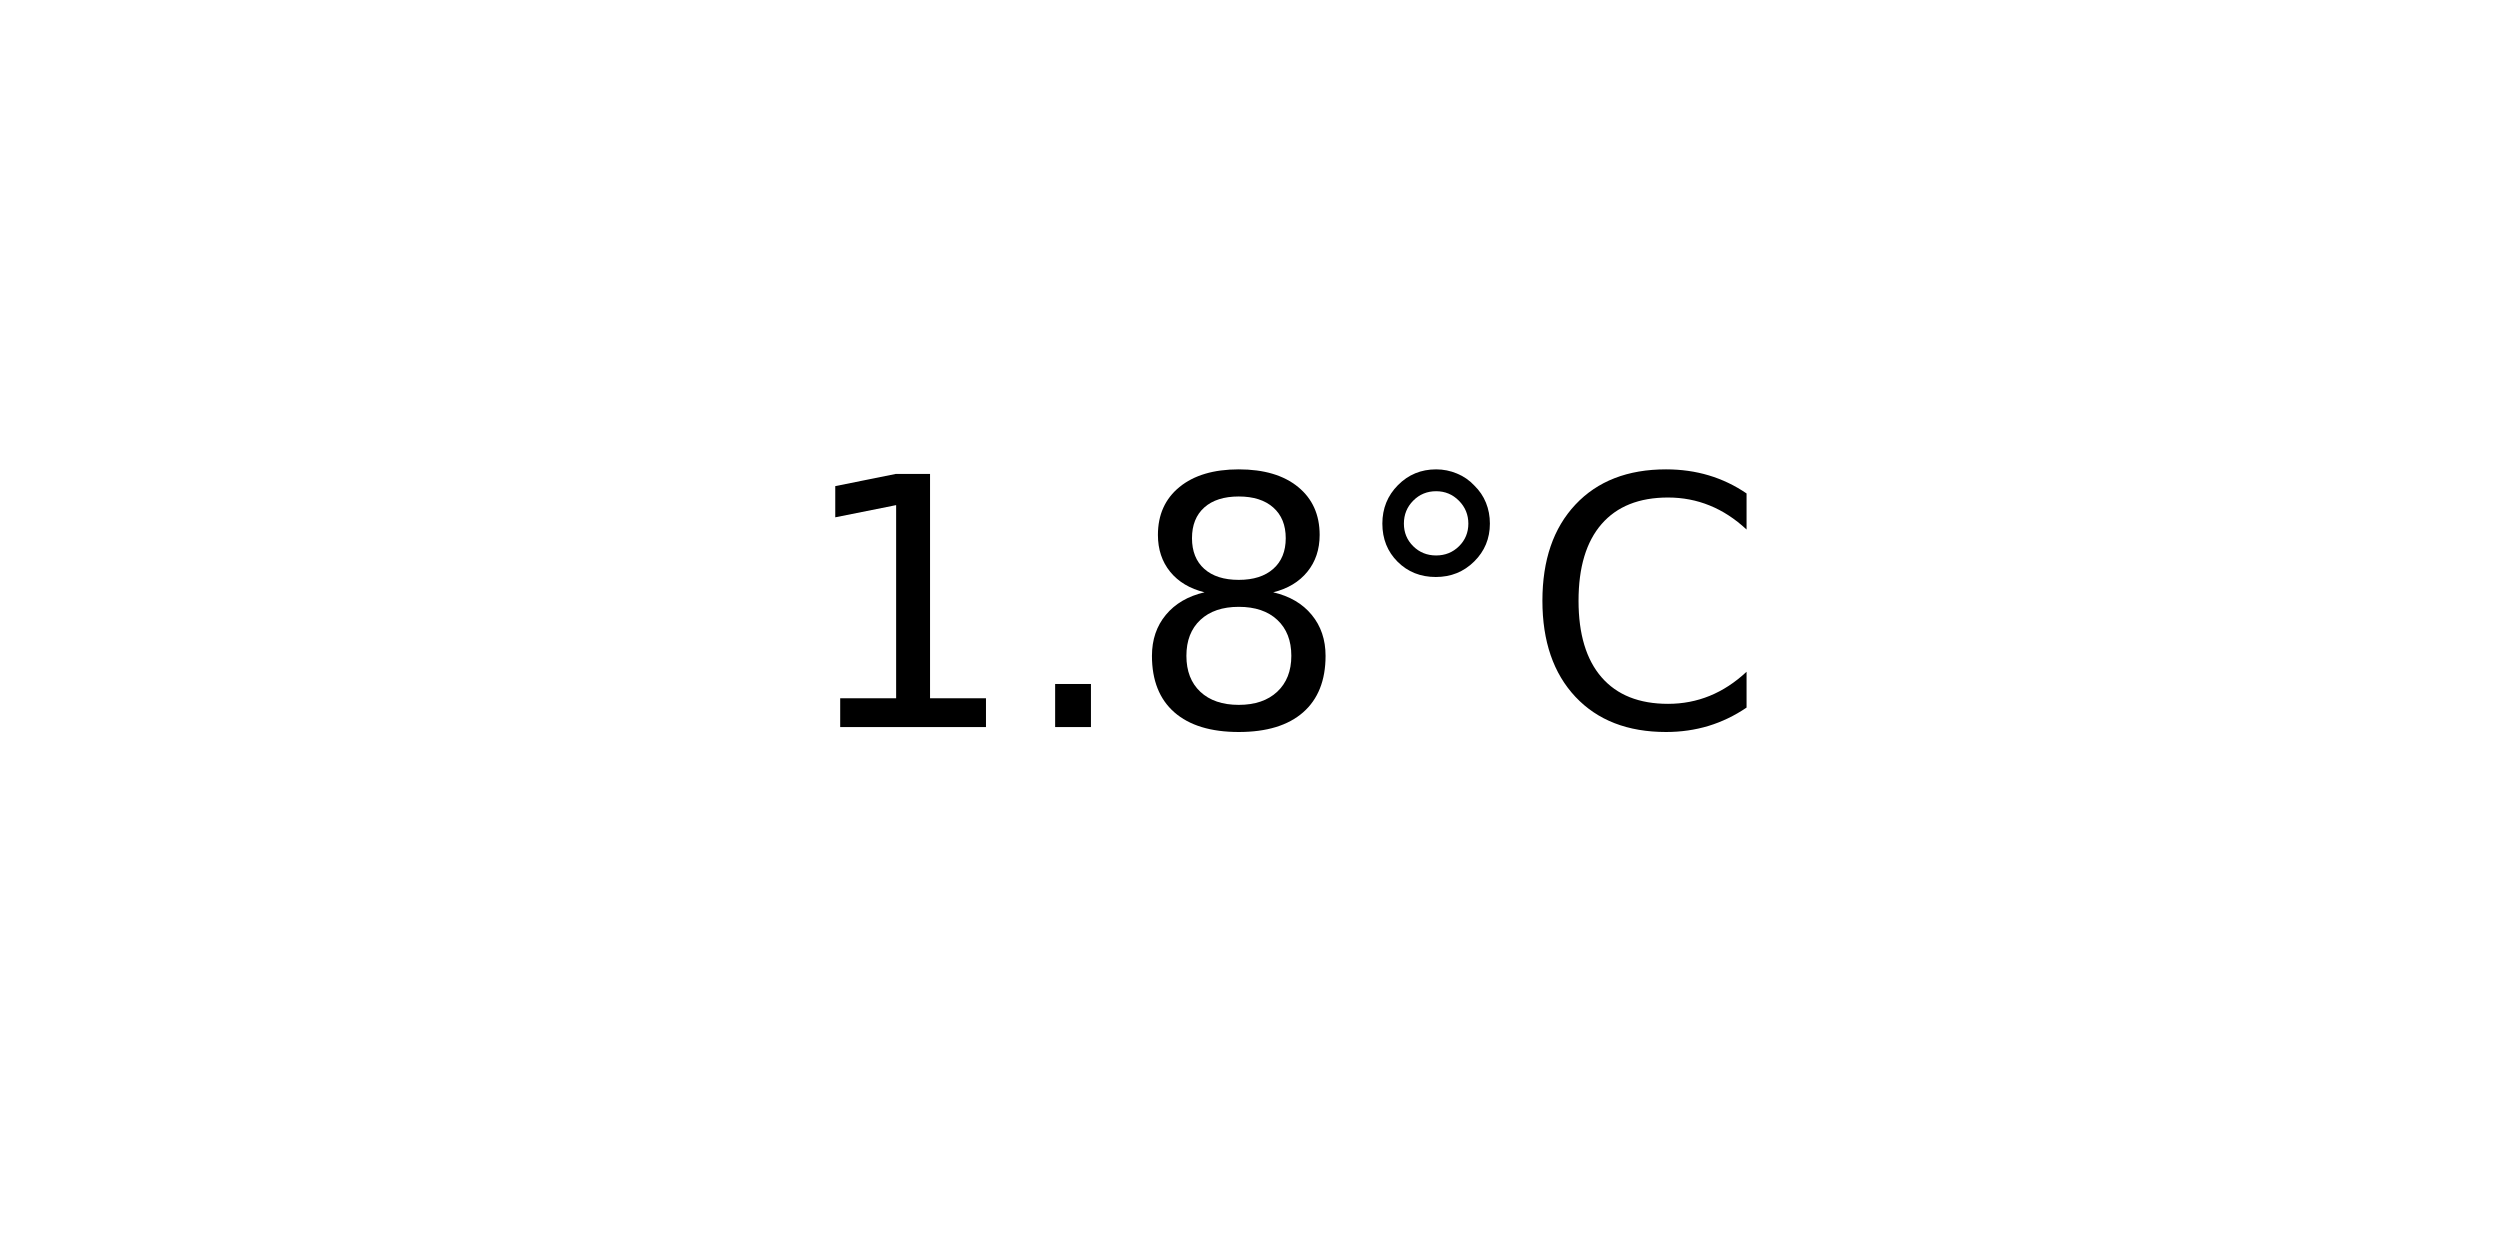
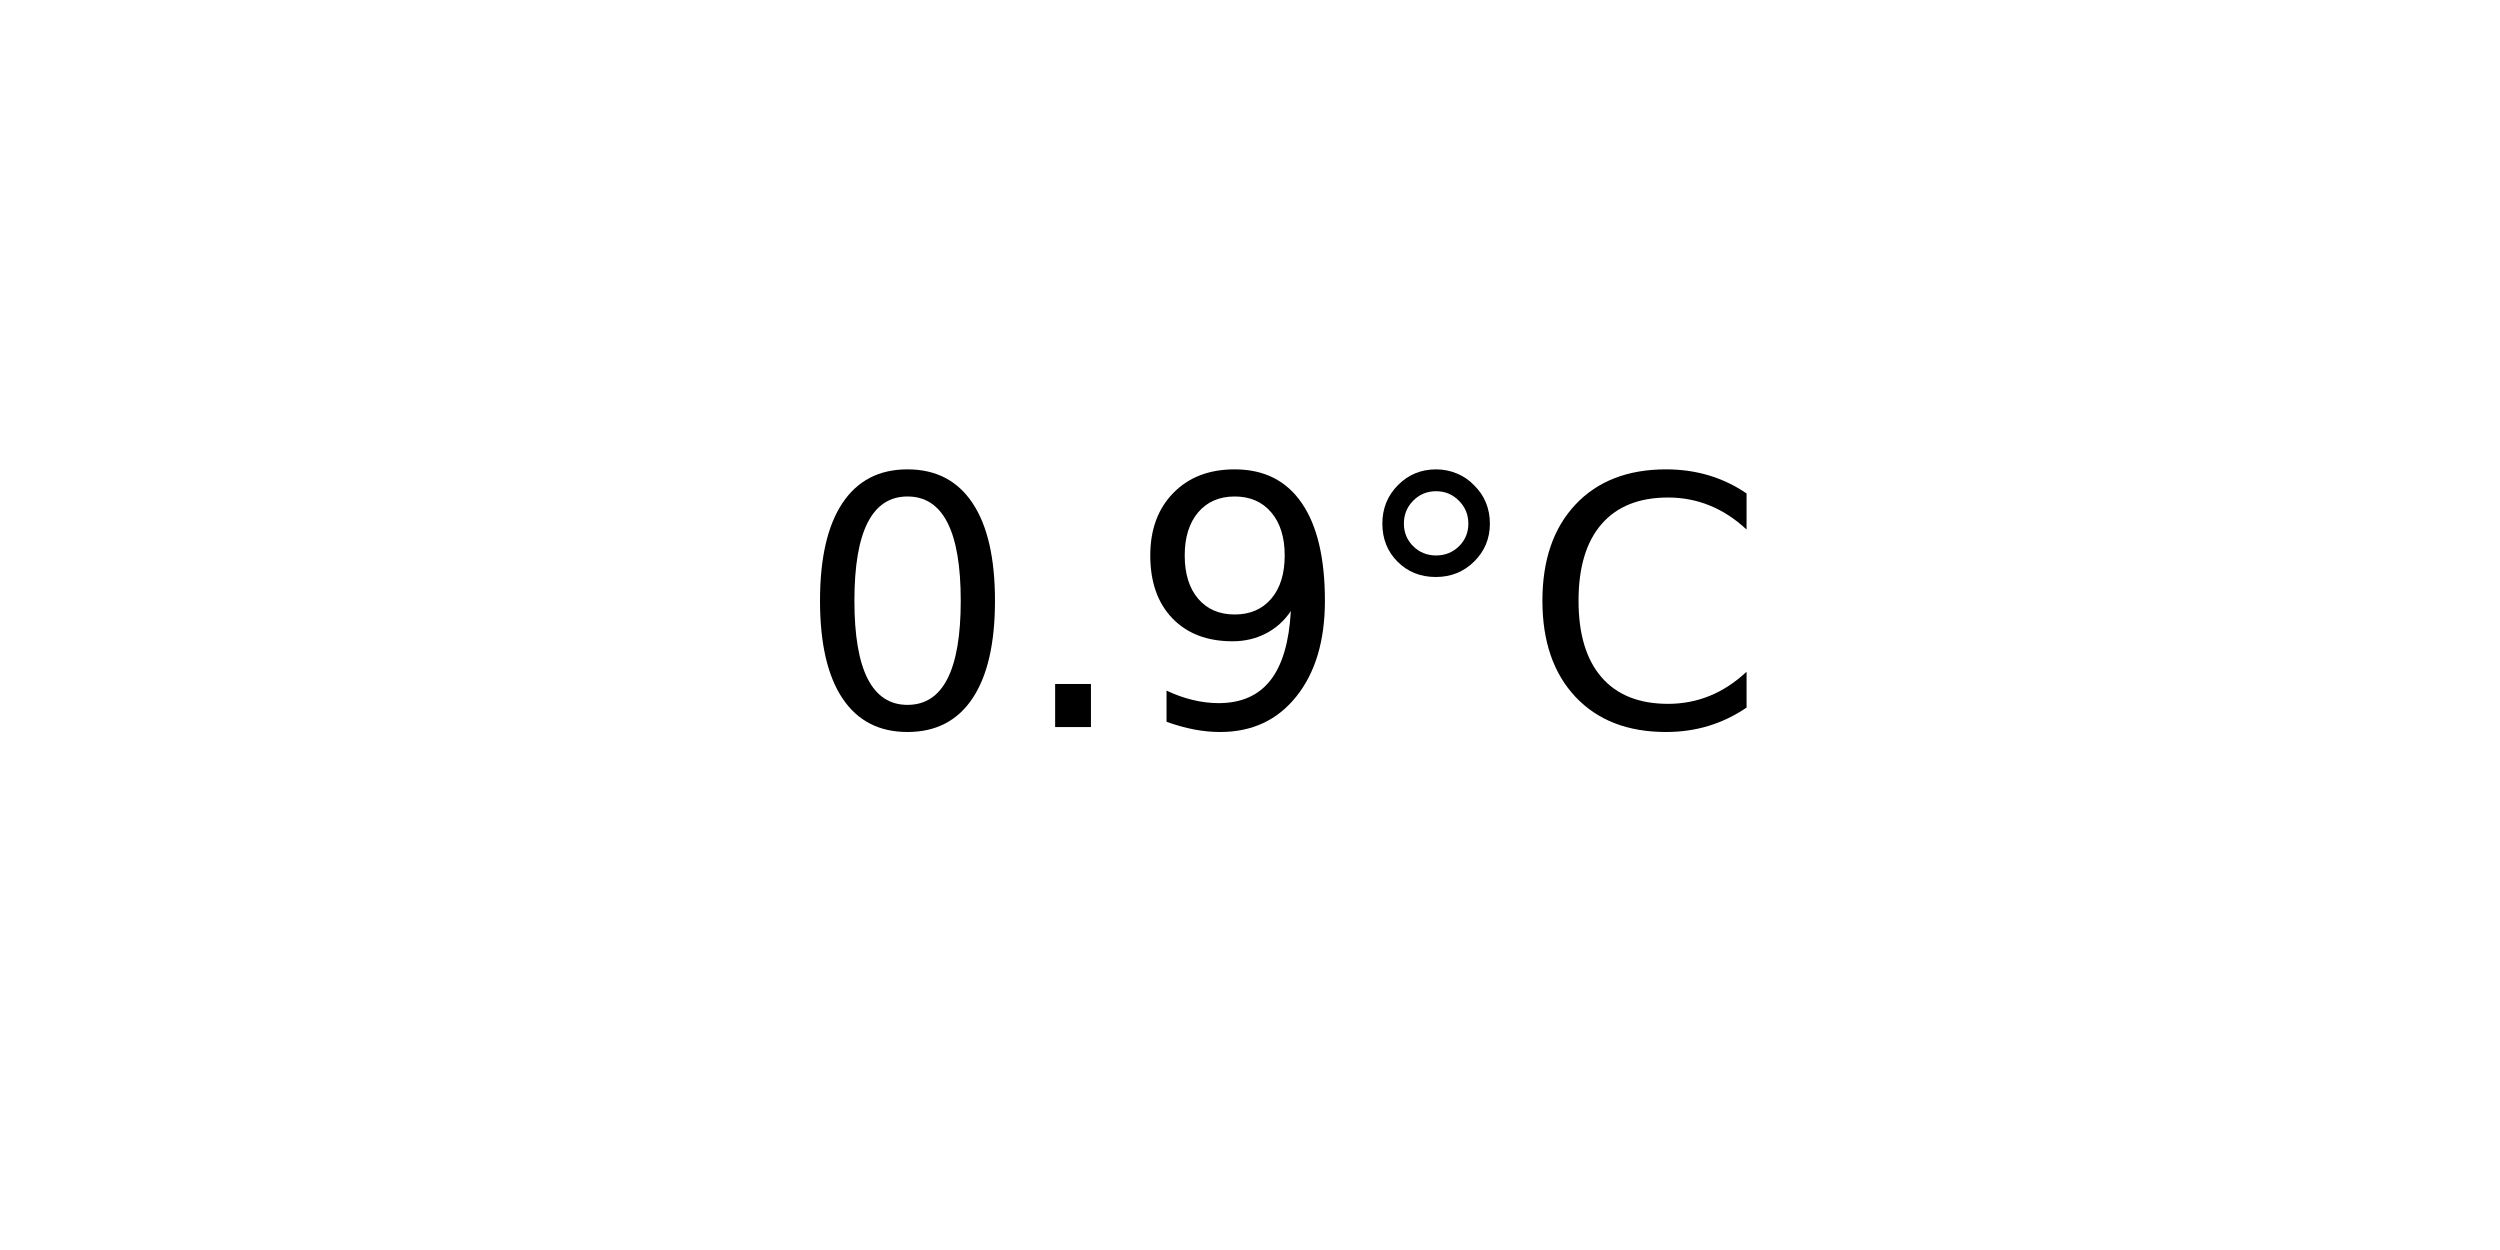
<svg xmlns="http://www.w3.org/2000/svg" xmlns:xlink="http://www.w3.org/1999/xlink" width="72pt" height="36pt" viewBox="0 0 72 36" version="1.1">
  <defs>
    <style type="text/css">*{stroke-linejoin: round; stroke-linecap: butt}</style>
  </defs>
  <g id="figure_1">
    <g id="axes_1">
      <g id="text_1">
        <g transform="translate(22.95703 20.93937) scale(0.1 -0.1)">
          <defs>
-             <path id="DejaVuSans-31" d="M 794 531  L 1825 531  L 1825 4091  L 703 3866  L 703 4441  L 1819 4666  L 2450 4666  L 2450 531  L 3481 531  L 3481 0  L 794 0  L 794 531  z " transform="scale(0.015625)" />
+             <path id="DejaVuSans-30" d="M 2034 4250  Q 1547 4250 1301 3770  Q 1056 3291 1056 2328  Q 1056 1369 1301 889  Q 1547 409 2034 409  Q 2525 409 2770 889  Q 3016 1369 3016 2328  Q 3016 3291 2770 3770  Q 2525 4250 2034 4250  z M 2034 4750  Q 2819 4750 3233 4129  Q 3647 3509 3647 2328  Q 3647 1150 3233 529  Q 2819 -91 2034 -91  Q 1250 -91 836 529  Q 422 1150 422 2328  Q 422 3509 836 4129  Q 1250 4750 2034 4750  z " transform="scale(0.015625)" />
            <path id="DejaVuSans-2e" d="M 684 794  L 1344 794  L 1344 0  L 684 0  L 684 794  z " transform="scale(0.015625)" />
-             <path id="DejaVuSans-38" d="M 2034 2216  Q 1584 2216 1326 1975  Q 1069 1734 1069 1313  Q 1069 891 1326 650  Q 1584 409 2034 409  Q 2484 409 2743 651  Q 3003 894 3003 1313  Q 3003 1734 2745 1975  Q 2488 2216 2034 2216  z M 1403 2484  Q 997 2584 770 2862  Q 544 3141 544 3541  Q 544 4100 942 4425  Q 1341 4750 2034 4750  Q 2731 4750 3128 4425  Q 3525 4100 3525 3541  Q 3525 3141 3298 2862  Q 3072 2584 2669 2484  Q 3125 2378 3379 2068  Q 3634 1759 3634 1313  Q 3634 634 3220 271  Q 2806 -91 2034 -91  Q 1263 -91 848 271  Q 434 634 434 1313  Q 434 1759 690 2068  Q 947 2378 1403 2484  z M 1172 3481  Q 1172 3119 1398 2916  Q 1625 2713 2034 2713  Q 2441 2713 2670 2916  Q 2900 3119 2900 3481  Q 2900 3844 2670 4047  Q 2441 4250 2034 4250  Q 1625 4250 1398 4047  Q 1172 3844 1172 3481  z " transform="scale(0.015625)" />
+             <path id="DejaVuSans-39" d="M 703 97  L 703 672  Q 941 559 1184 500  Q 1428 441 1663 441  Q 2288 441 2617 861  Q 2947 1281 2994 2138  Q 2813 1869 2534 1725  Q 2256 1581 1919 1581  Q 1219 1581 811 2004  Q 403 2428 403 3163  Q 403 3881 828 4315  Q 1253 4750 1959 4750  Q 2769 4750 3195 4129  Q 3622 3509 3622 2328  Q 3622 1225 3098 567  Q 2575 -91 1691 -91  Q 1453 -91 1209 -44  Q 966 3 703 97  z M 1959 2075  Q 2384 2075 2632 2365  Q 2881 2656 2881 3163  Q 2881 3666 2632 3958  Q 2384 4250 1959 4250  Q 1534 4250 1286 3958  Q 1038 3666 1038 3163  Q 1038 2656 1286 2365  Q 1534 2075 1959 2075  z " transform="scale(0.015625)" />
            <path id="DejaVuSans-b0" d="M 1600 4347  Q 1350 4347 1178 4173  Q 1006 4000 1006 3750  Q 1006 3503 1178 3333  Q 1350 3163 1600 3163  Q 1850 3163 2022 3333  Q 2194 3503 2194 3750  Q 2194 3997 2020 4172  Q 1847 4347 1600 4347  z M 1600 4750  Q 1800 4750 1984 4673  Q 2169 4597 2303 4453  Q 2447 4313 2519 4134  Q 2591 3956 2591 3750  Q 2591 3338 2302 3052  Q 2013 2766 1594 2766  Q 1172 2766 890 3047  Q 609 3328 609 3750  Q 609 4169 896 4459  Q 1184 4750 1600 4750  z " transform="scale(0.015625)" />
            <path id="DejaVuSans-43" d="M 4122 4306  L 4122 3641  Q 3803 3938 3442 4084  Q 3081 4231 2675 4231  Q 1875 4231 1450 3742  Q 1025 3253 1025 2328  Q 1025 1406 1450 917  Q 1875 428 2675 428  Q 3081 428 3442 575  Q 3803 722 4122 1019  L 4122 359  Q 3791 134 3420 21  Q 3050 -91 2638 -91  Q 1578 -91 968 557  Q 359 1206 359 2328  Q 359 3453 968 4101  Q 1578 4750 2638 4750  Q 3056 4750 3426 4639  Q 3797 4528 4122 4306  z " transform="scale(0.015625)" />
          </defs>
-           <use xlink:href="#DejaVuSans-31" />
+           <use xlink:href="#DejaVuSans-30" />
          <use xlink:href="#DejaVuSans-2e" x="63.623" />
-           <use xlink:href="#DejaVuSans-38" x="95.41" />
+           <use xlink:href="#DejaVuSans-39" x="95.41" />
          <use xlink:href="#DejaVuSans-b0" x="159.033" />
          <use xlink:href="#DejaVuSans-43" x="209.033" />
        </g>
      </g>
    </g>
  </g>
</svg>
